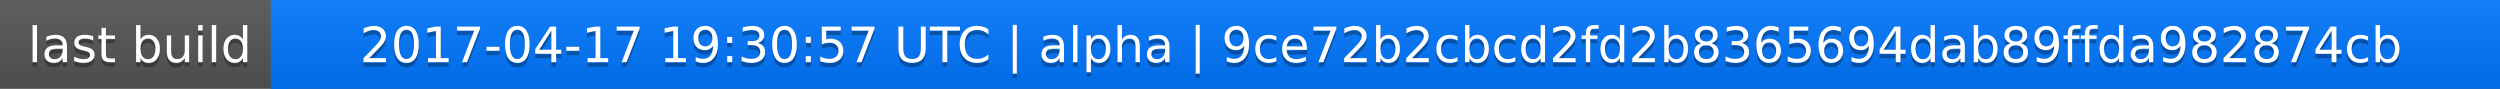
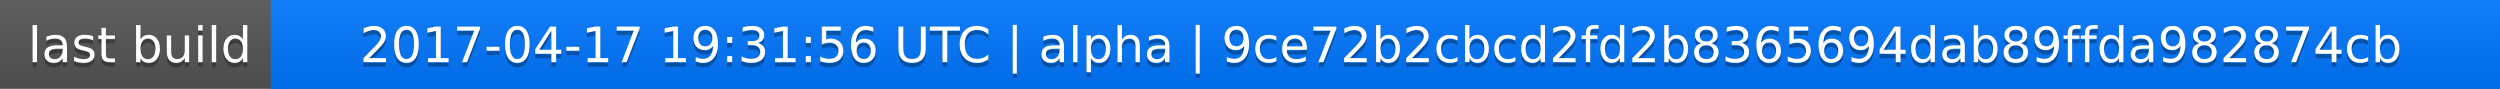
<svg xmlns="http://www.w3.org/2000/svg" width="563" height="20">
  <linearGradient id="a" x2="0" y2="100%">
    <stop offset="0" stop-color="#bbb" stop-opacity=".1" />
    <stop offset="1" stop-opacity=".1" />
  </linearGradient>
  <rect rx="0" width="563" height="20" fill="#555" />
  <rect rx="0" x="61" width="502" height="20" fill="#07f" />
  <path fill="#07f" d="M61 0h4v20h-4z" />
  <rect rx="0" width="563" height="20" fill="url(#a)" />
  <g fill="#fff" text-anchor="middle" font-family="DejaVu Sans,Verdana,Geneva,sans-serif" font-size="11">
    <text x="31.5" y="15" fill="#010101" fill-opacity=".3">last build</text>
    <text x="31.5" y="14">last build</text>
-     <text x="311" y="15" fill="#010101" fill-opacity=".3">2017-04-17 19:30:57 UTC | alpha | 9ce72b2cbcd2fd2b8365694dab89ffda982874cb</text>
-     <text x="311" y="14">2017-04-17 19:30:57 UTC | alpha | 9ce72b2cbcd2fd2b8365694dab89ffda982874cb</text>
+     <text x="311" y="15" fill="#010101" fill-opacity=".3">2017-04-17 19:31:56 UTC | alpha | 9ce72b2cbcd2fd2b8365694dab89ffda982874cb</text>
+     <text x="311" y="14">2017-04-17 19:31:56 UTC | alpha | 9ce72b2cbcd2fd2b8365694dab89ffda982874cb</text>
  </g>
</svg>
